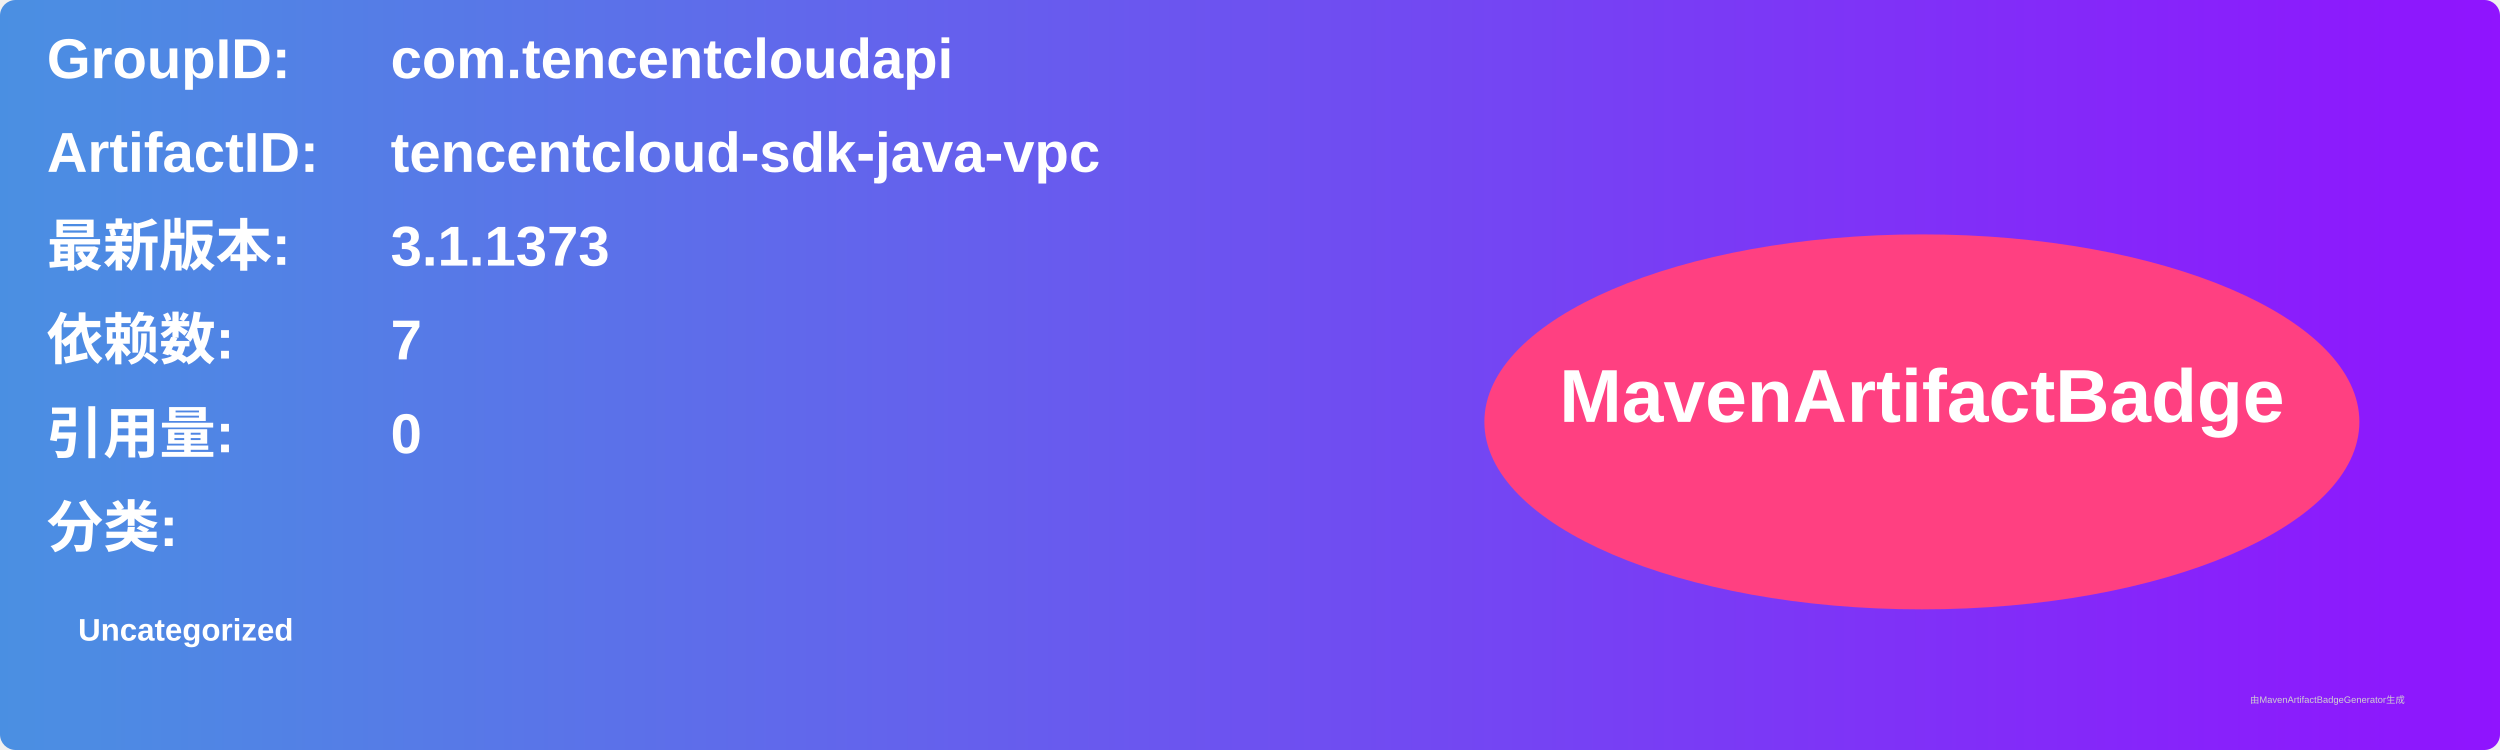
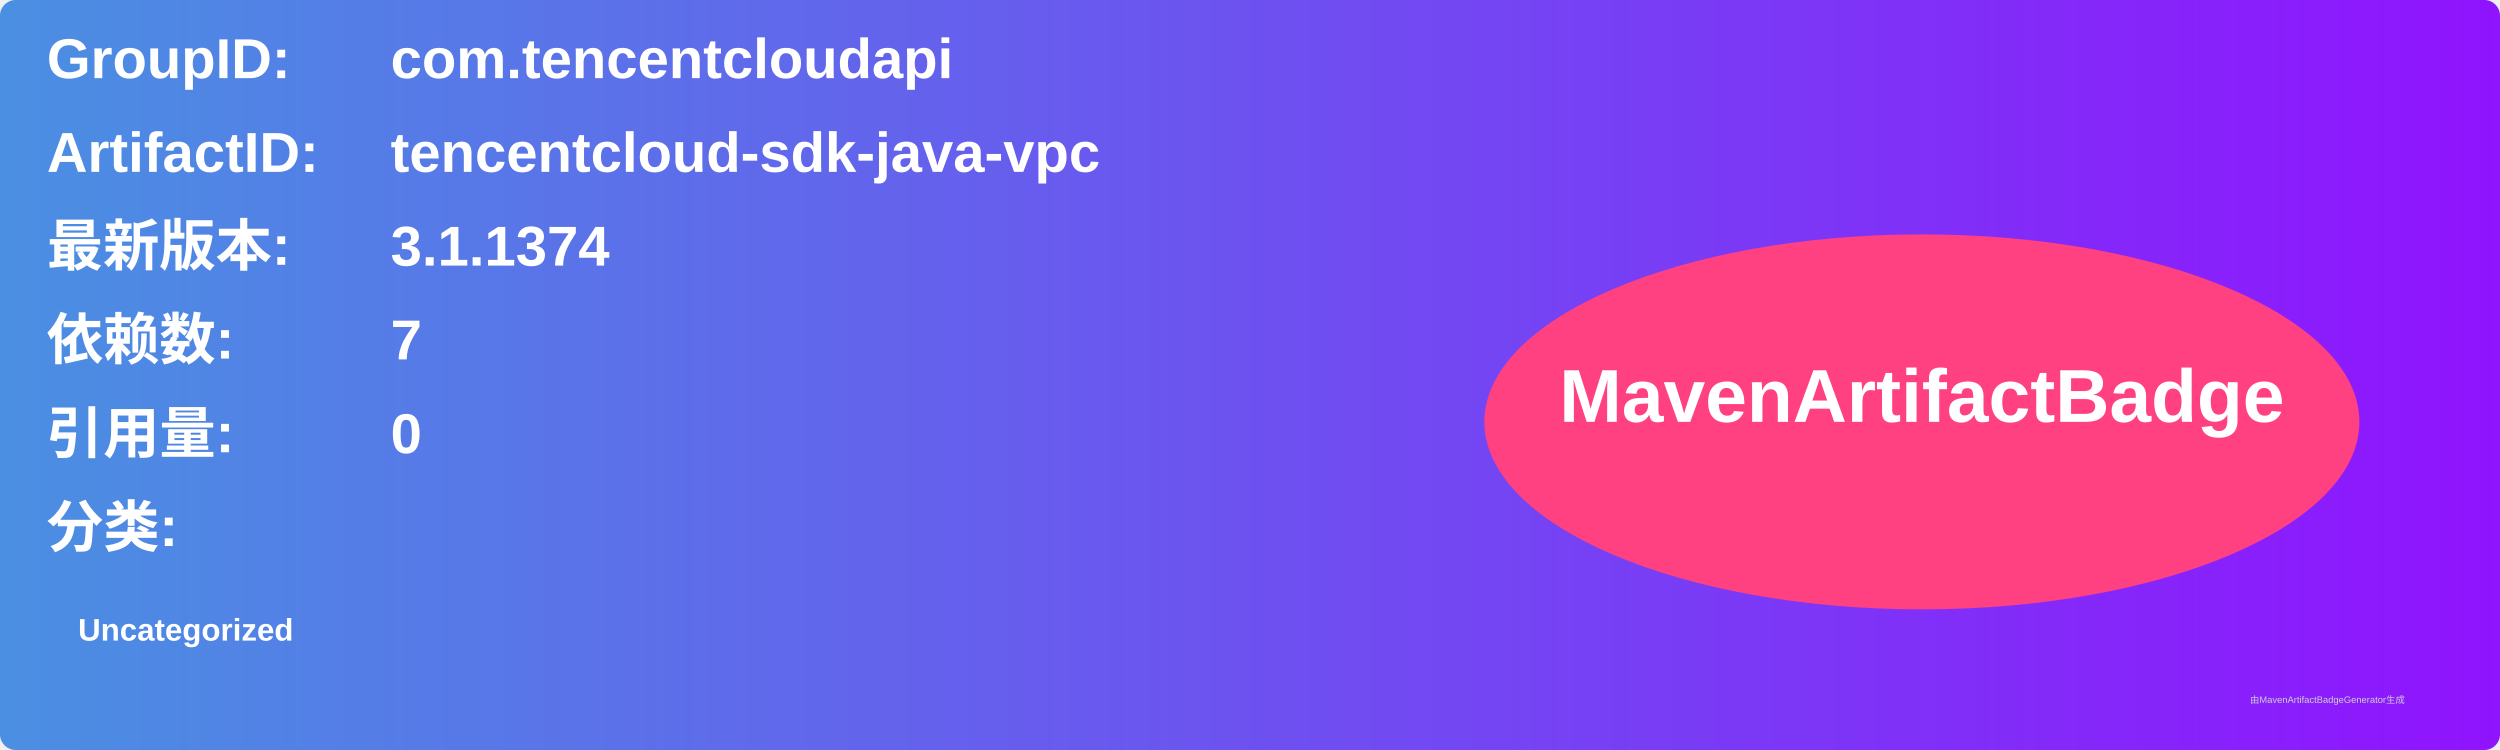
<svg xmlns="http://www.w3.org/2000/svg" width="800" height="240" viewBox="0 0 800 240">
  <linearGradient id="grad" x1="0%" y1="0%" x2="100%" y2="0%">
    <stop offset="0%" stop-color="#4a90e2" />
    <stop offset="100%" stop-color="#9013fe" />
  </linearGradient>
  <rect width="100%" height="100%" rx="5" ry="5" fill="url(#grad)" />
  <g transform="translate(15, 15)">
    <text x="0" y="10" font-family="Arial" font-size="18" fill="white" font-weight="bold" width="260">GroupID:</text>
    <text x="110" y="10" font-family="Arial" font-size="18" fill="white" font-weight="bold" width="460">com.tencentcloudapi</text>
    <text x="0" y="40" font-family="Arial" font-size="18" fill="white" font-weight="bold" width="260">ArtifactID:</text>
    <text x="110" y="40" font-family="Arial" font-size="18" fill="white" font-weight="bold" width="460">tencentcloud-sdk-java-vpc</text>
    <text x="0" y="70" font-family="Arial" font-size="18" fill="white" font-weight="bold">最新版本:</text>
    <text x="110" y="70" font-family="Arial" font-size="18" fill="white" font-weight="bold">
-       <tspan font-weight="bold">3.1.1373</tspan>
+       <tspan font-weight="bold">3.1.1374</tspan>
    </text>
    <text x="0" y="100" font-family="Arial" font-size="18" fill="white" font-weight="bold">依赖数: </text>
    <text x="110" y="100" font-family="Arial" font-size="18" fill="white">
      <tspan font-weight="bold">7</tspan>
    </text>
    <text x="0" y="130" font-family="Arial" font-size="18" fill="white" font-weight="bold">引用量: </text>
    <text x="110" y="130" font-family="Arial" font-size="18" fill="white">
      <tspan font-weight="bold">0</tspan>
    </text>
    <text x="0" y="160" font-family="Arial" font-size="18" fill="white" font-weight="bold">分类:</text>
    <text x="10" y="190" font-family="Arial" font-size="10" fill="white">
      <tspan font-weight="bold">Uncategorized</tspan>
    </text>
    <ellipse cx="600" cy="120" rx="140" ry="60" fill="#ff4081" />
    <text x="600" y="120" text-anchor="middle" font-family="Arial" font-size="24" fill="white" font-weight="bold">MavenArtifactBadge</text>
  </g>
  <text x="720" y="225" font-family="Arial" font-size="3" fill="#d0d0d0">由MavenArtifactBadgeGenerator生成</text>
</svg>
